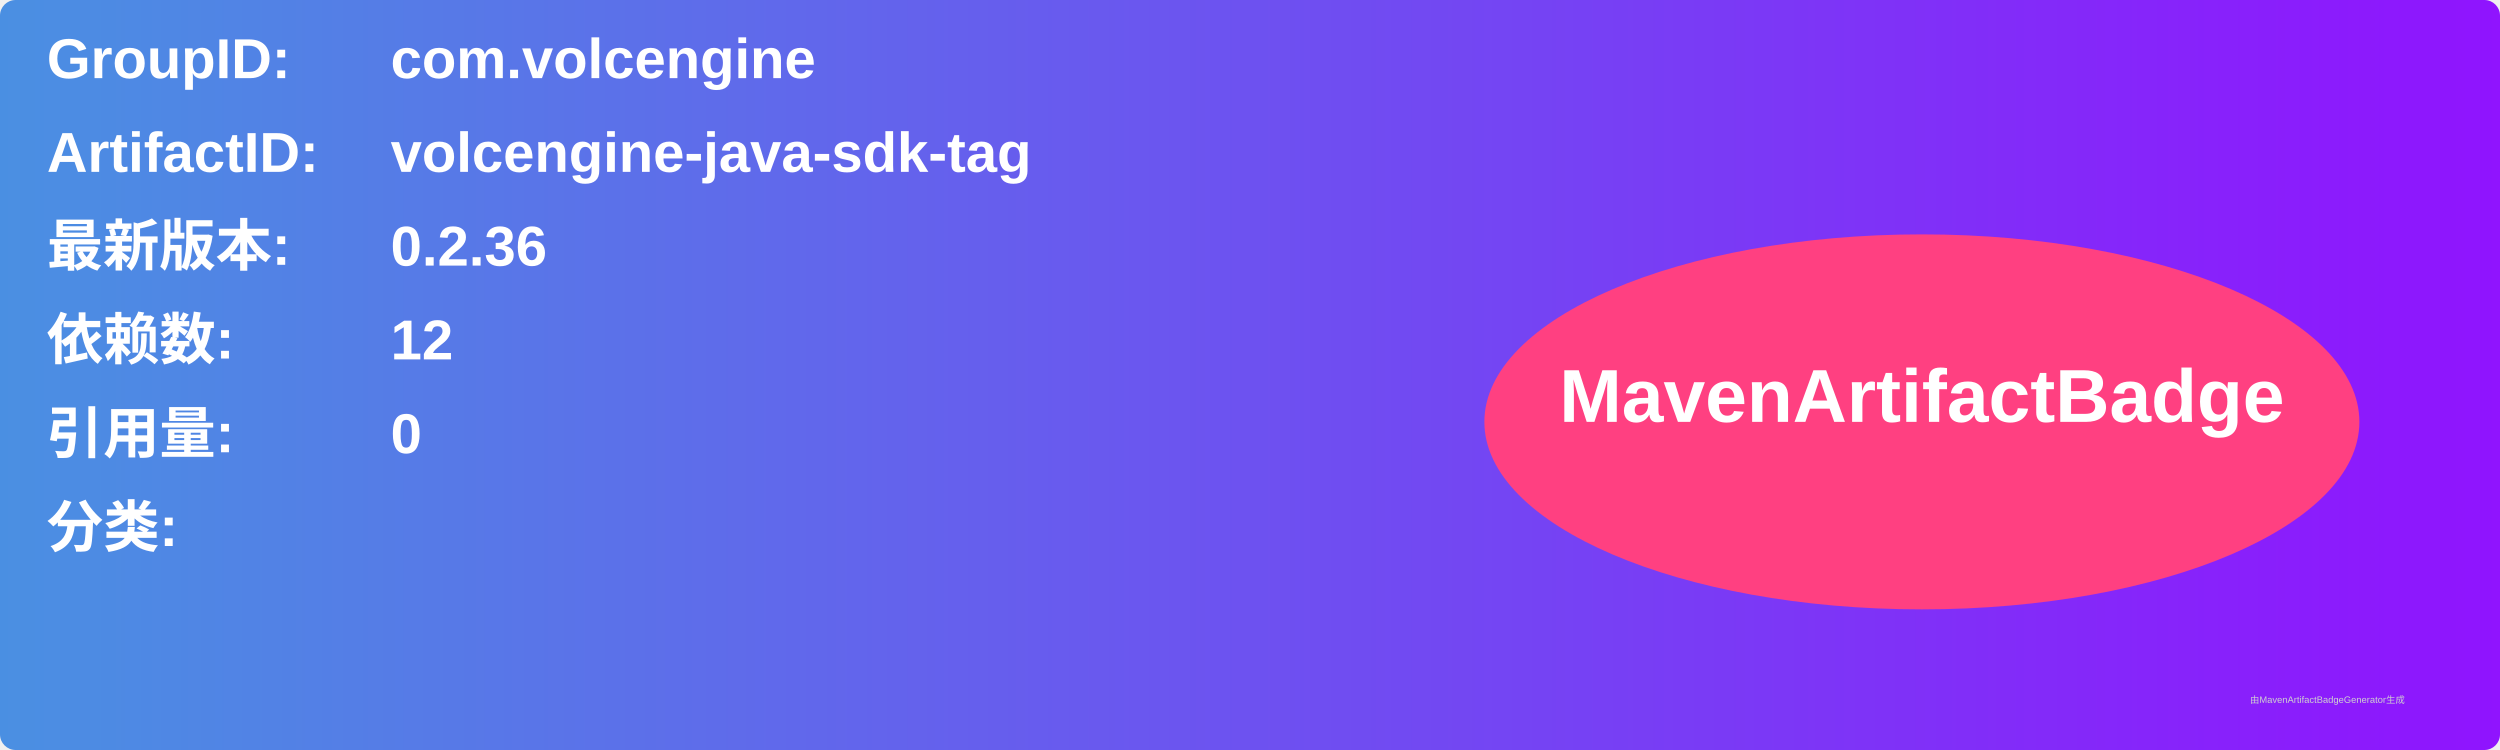
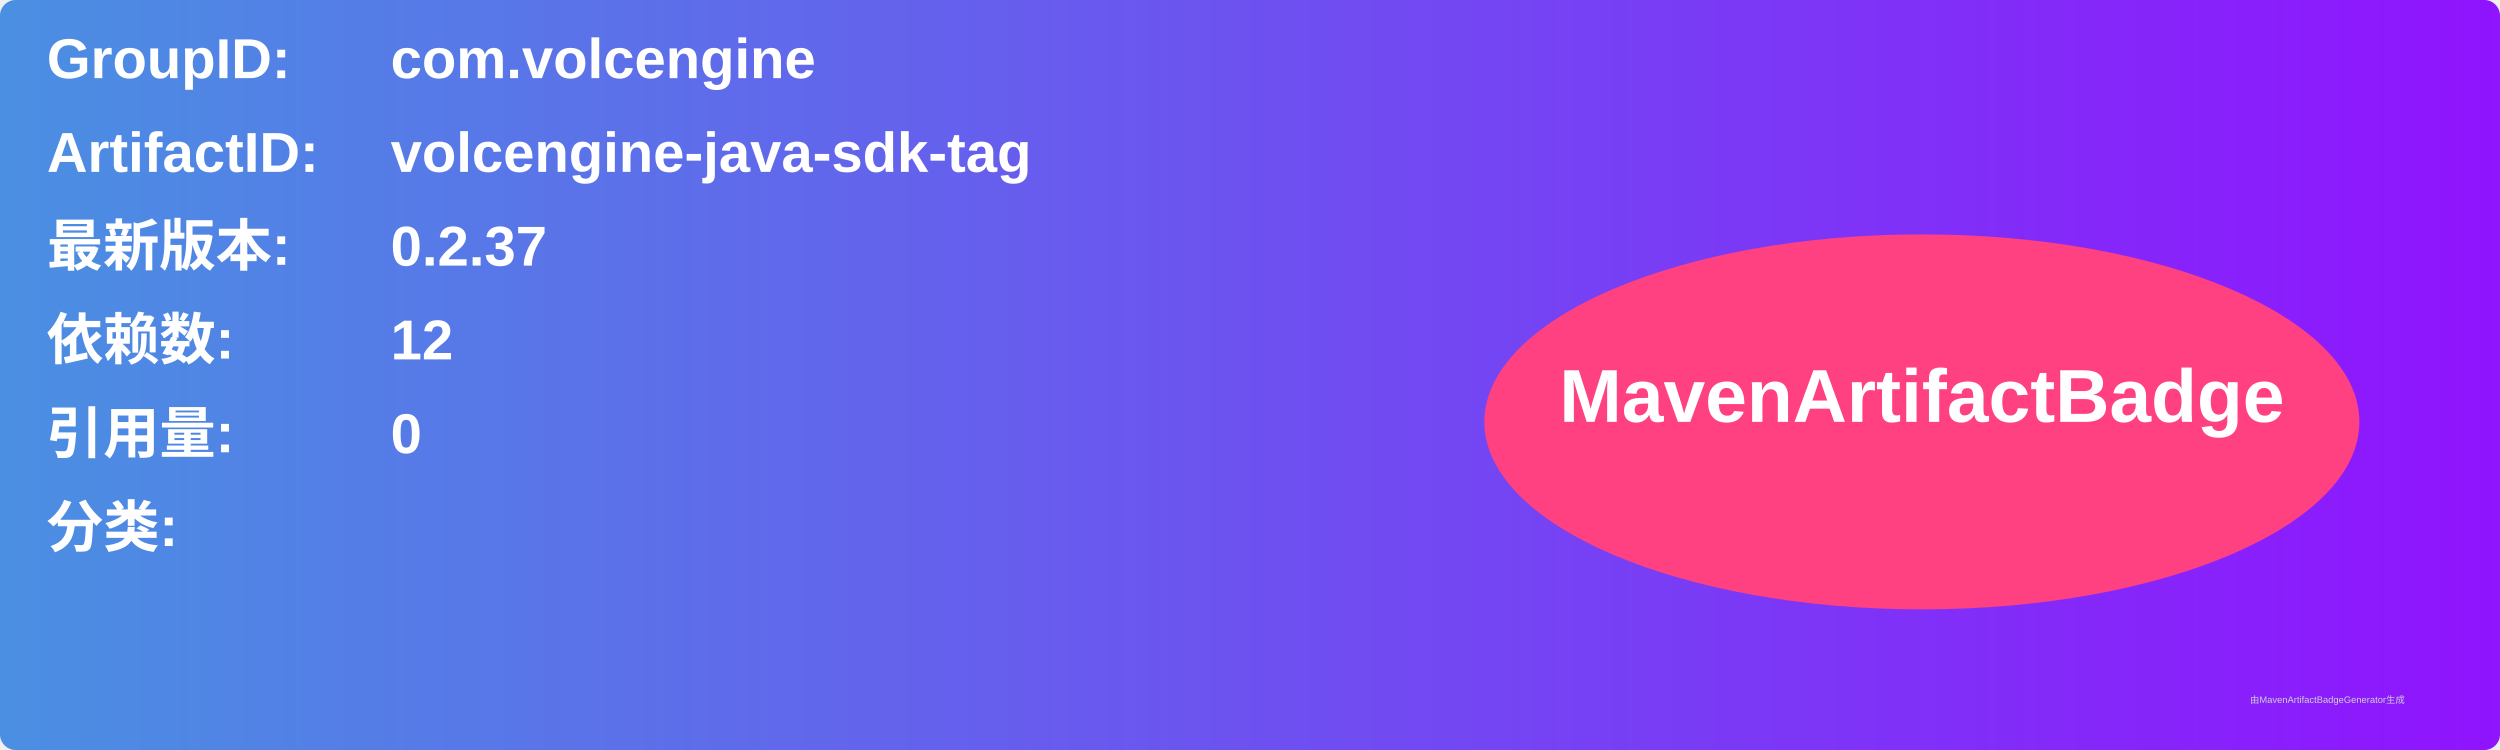
<svg xmlns="http://www.w3.org/2000/svg" width="800" height="240" viewBox="0 0 800 240">
  <linearGradient id="grad" x1="0%" y1="0%" x2="100%" y2="0%">
    <stop offset="0%" stop-color="#4a90e2" />
    <stop offset="100%" stop-color="#9013fe" />
  </linearGradient>
  <rect width="100%" height="100%" rx="5" ry="5" fill="url(#grad)" />
  <g transform="translate(15, 15)">
    <text x="0" y="10" font-family="Arial" font-size="18" fill="white" font-weight="bold" width="260">GroupID:</text>
    <text x="110" y="10" font-family="Arial" font-size="18" fill="white" font-weight="bold" width="460">com.volcengine</text>
    <text x="0" y="40" font-family="Arial" font-size="18" fill="white" font-weight="bold" width="260">ArtifactID:</text>
    <text x="110" y="40" font-family="Arial" font-size="18" fill="white" font-weight="bold" width="460">volcengine-java-sdk-tag</text>
    <text x="0" y="70" font-family="Arial" font-size="18" fill="white" font-weight="bold">最新版本:</text>
    <text x="110" y="70" font-family="Arial" font-size="18" fill="white" font-weight="bold">
-       <tspan font-weight="bold">0.2.36</tspan>
+       <tspan font-weight="bold">0.2.37</tspan>
    </text>
    <text x="0" y="100" font-family="Arial" font-size="18" fill="white" font-weight="bold">依赖数: </text>
    <text x="110" y="100" font-family="Arial" font-size="18" fill="white">
      <tspan font-weight="bold">12</tspan>
    </text>
    <text x="0" y="130" font-family="Arial" font-size="18" fill="white" font-weight="bold">引用量: </text>
    <text x="110" y="130" font-family="Arial" font-size="18" fill="white">
      <tspan font-weight="bold">0</tspan>
    </text>
    <text x="0" y="160" font-family="Arial" font-size="18" fill="white" font-weight="bold">分类:</text>
    <text x="10" y="190" font-family="Arial" font-size="10" fill="white">
      <tspan font-weight="bold" />
    </text>
    <ellipse cx="600" cy="120" rx="140" ry="60" fill="#ff4081" />
    <text x="600" y="120" text-anchor="middle" font-family="Arial" font-size="24" fill="white" font-weight="bold">MavenArtifactBadge</text>
  </g>
  <text x="720" y="225" font-family="Arial" font-size="3" fill="#d0d0d0">由MavenArtifactBadgeGenerator生成</text>
</svg>
